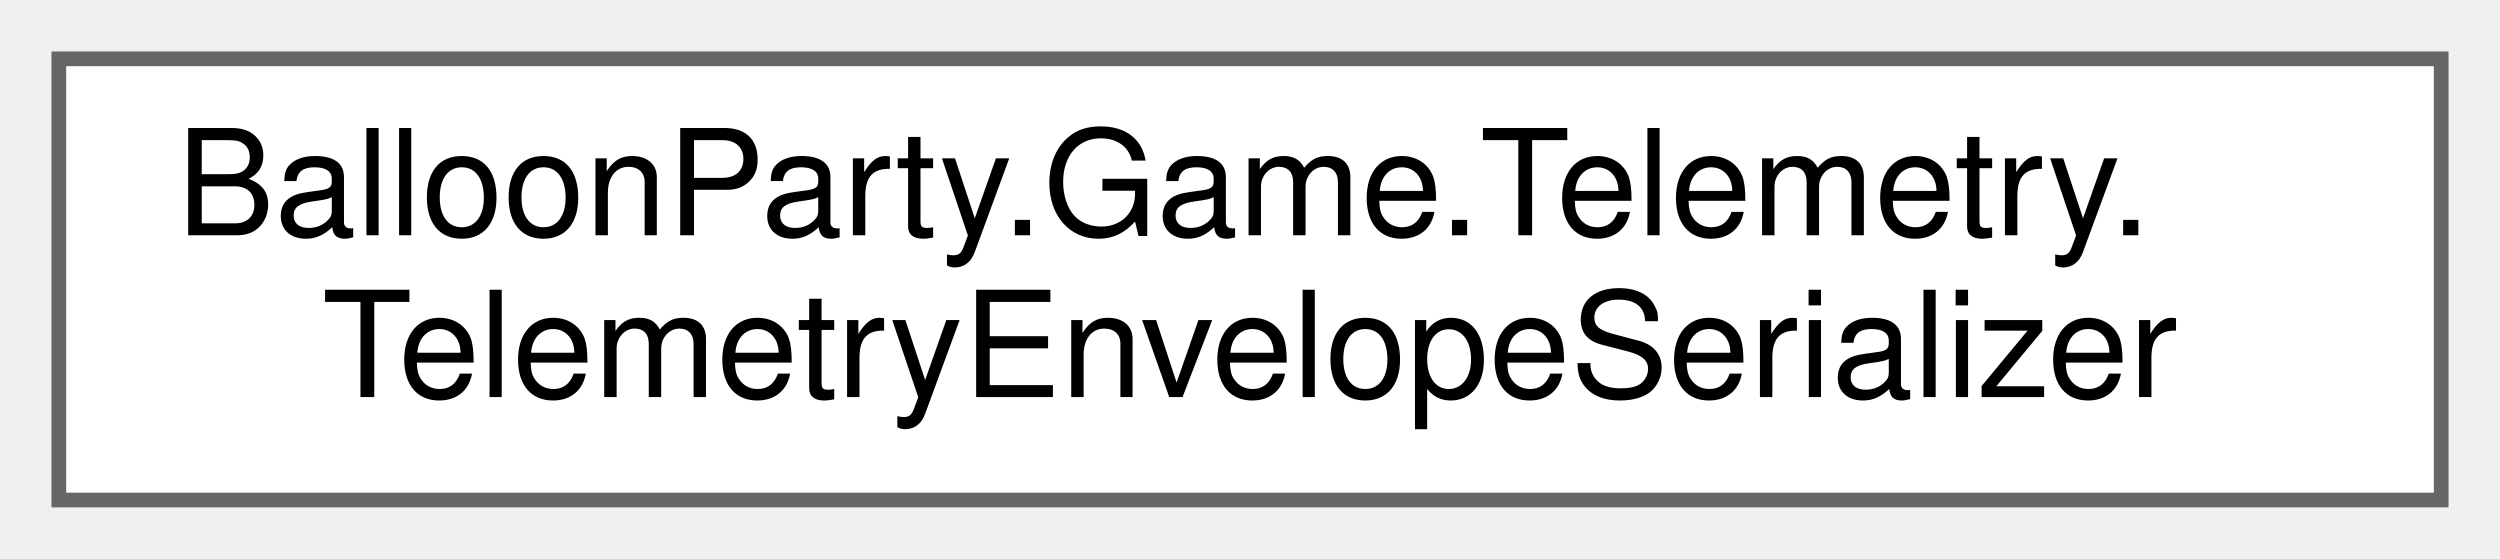
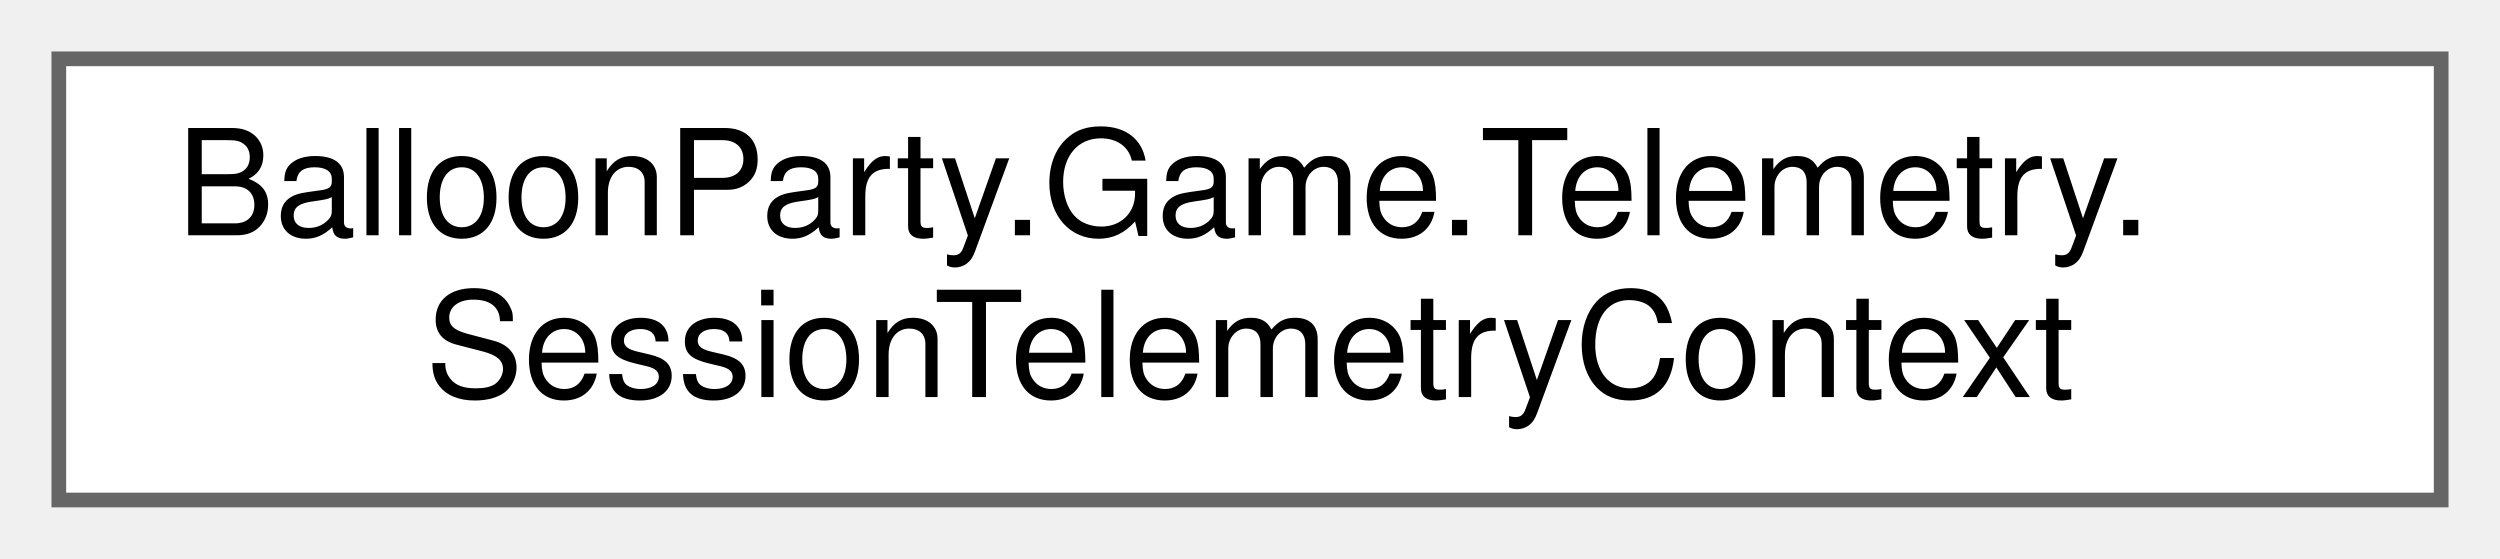
<svg xmlns="http://www.w3.org/2000/svg" xmlns:xlink="http://www.w3.org/1999/xlink" width="170pt" height="38pt" viewBox="0.00 0.00 170.00 38.00">
  <g id="graph0" class="graph" transform="scale(1 1) rotate(0) translate(4 34)">
    <g id="Node000000" class="node">
      <g id="a_Node000000">
-         <a xlink:href="classBalloonParty_1_1Game_1_1Telemetry_1_1TelemetryEnvelopeSerializer.html" target="_top" xlink:title=" ">
+         <a xlink:href="classBalloonParty_1_1Game_1_1Telemetry_1_1SessionTelemetryContext.html" target="_top" xlink:title=" ">
          <polygon fill="white" stroke="#666666" points="162,-30 0,-30 0,0 162,0 162,-30" />
          <text text-anchor="start" x="8" y="-18" font-family="Helvetica,sans-Serif" font-size="10.00">BalloonParty.Game.Telemetry.</text>
-           <text text-anchor="middle" x="81" y="-7" font-family="Helvetica,sans-Serif" font-size="10.00">TelemetryEnvelopeSerializer</text>
+           <text text-anchor="middle" x="81" y="-7" font-family="Helvetica,sans-Serif" font-size="10.00">SessionTelemetryContext</text>
        </a>
      </g>
    </g>
  </g>
</svg>
